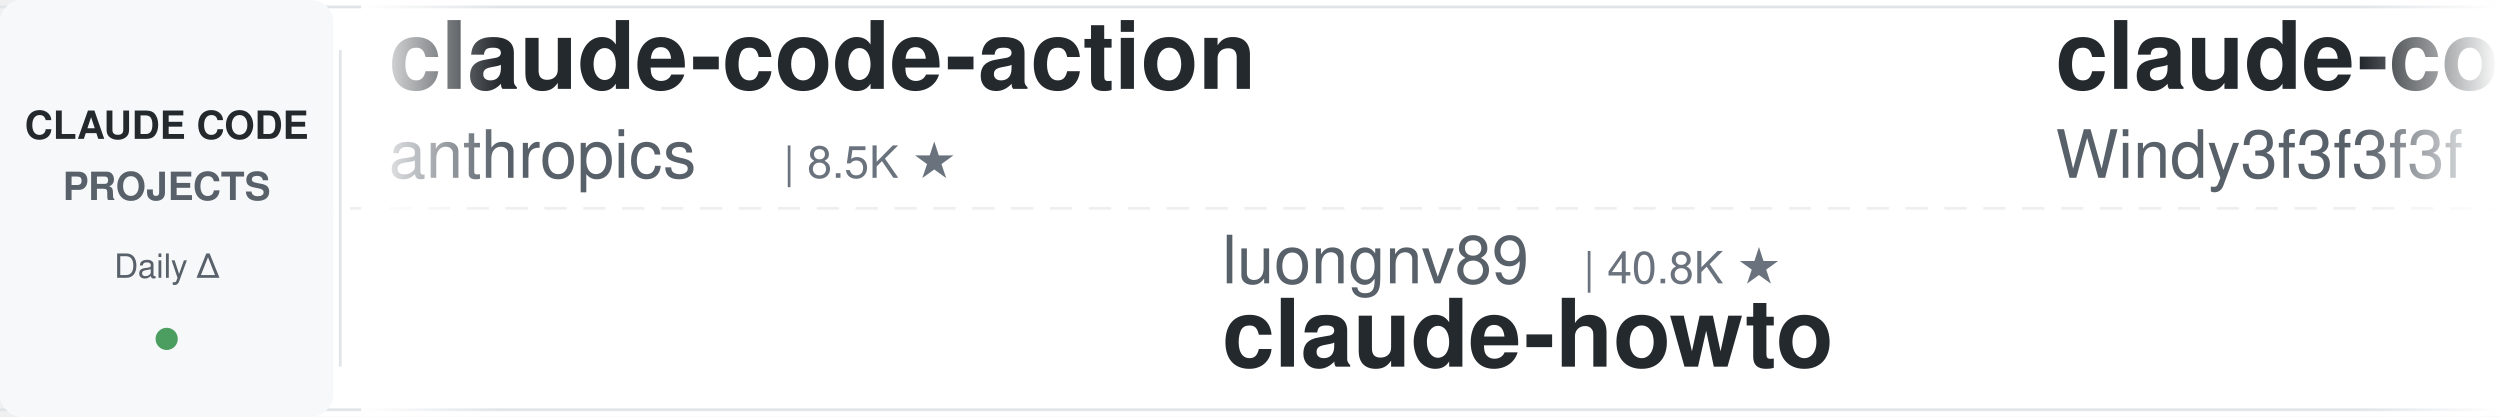
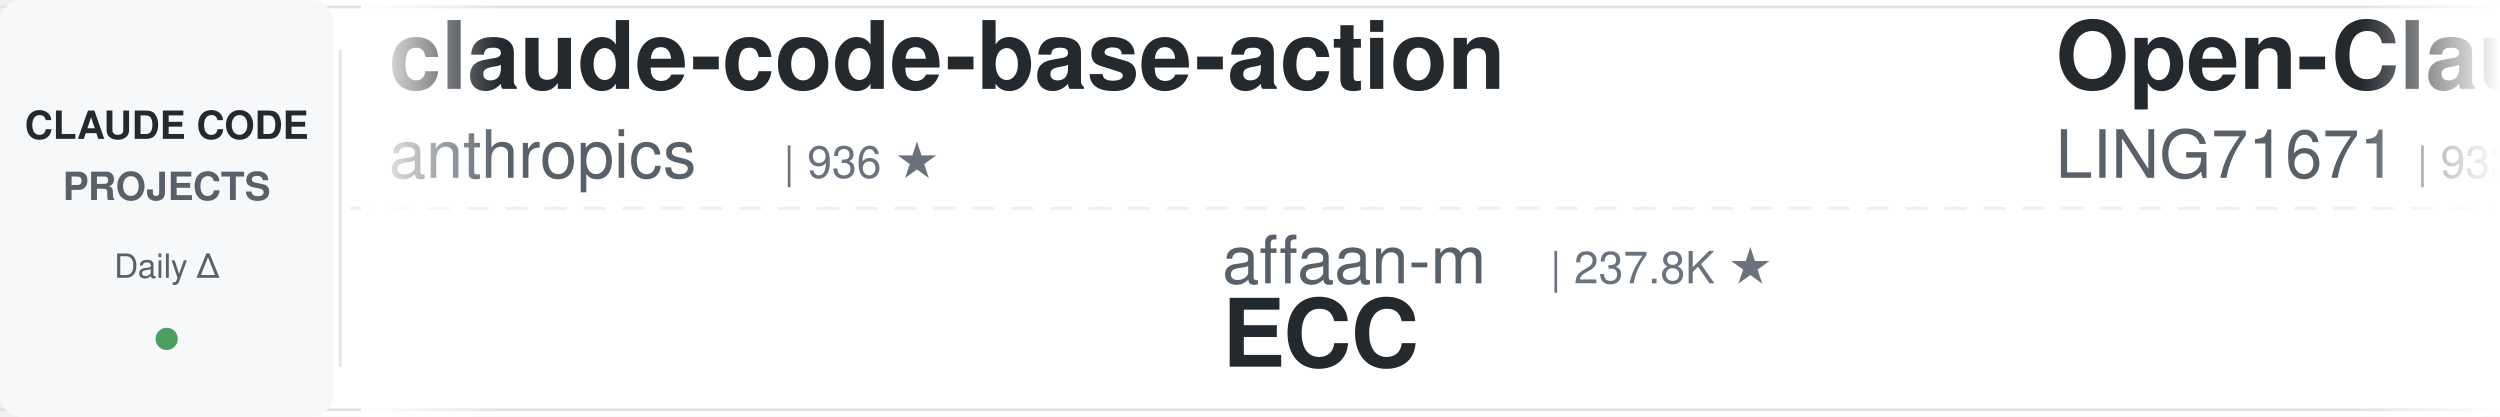
<svg xmlns="http://www.w3.org/2000/svg" width="900" height="150">
  <defs>
    <linearGradient id="leftFade" x1="0%" y1="0%" x2="100%" y2="0%">
      <stop offset="0%" style="stop-color:#ffffff;stop-opacity:1" />
      <stop offset="100%" style="stop-color:#ffffff;stop-opacity:0" />
    </linearGradient>
    <linearGradient id="rightFade" x1="0%" y1="0%" x2="100%" y2="0%">
      <stop offset="0%" style="stop-color:#ffffff;stop-opacity:0" />
      <stop offset="100%" style="stop-color:#ffffff;stop-opacity:1" />
    </linearGradient>
  </defs>
  <rect width="900" height="150" fill="#ffffff" rx="8" />
  <rect x="0" y="2" width="900" height="1" fill="#e1e4e8" />
  <rect x="0" y="147" width="900" height="1" fill="#e1e4e8" />
  <line x1="0" y1="75" x2="900" y2="75" stroke="#e1e4e8" stroke-width="1" stroke-dasharray="8 6" opacity="0.6" />
  <rect x="0" y="0" width="120" height="150" fill="#f6f8fa" rx="8" />
  <text x="60" y="50" font-family="-apple-system, BlinkMacSystemFont, 'Segoe UI', Helvetica, Arial, sans-serif" font-size="14" font-weight="600" fill="#24292e" text-anchor="middle">CLAUDE CODE</text>
  <text x="60" y="72" font-family="-apple-system, BlinkMacSystemFont, 'Segoe UI', Helvetica, Arial, sans-serif" font-size="14" font-weight="600" fill="#586069" text-anchor="middle">PROJECTS</text>
  <text x="60" y="100" font-family="-apple-system, BlinkMacSystemFont, 'Segoe UI', Helvetica, Arial, sans-serif" font-size="12" font-weight="500" fill="#586069" text-anchor="middle">Daily Δ</text>
  <circle cx="60" cy="122" r="4" fill="#22863a" opacity="0.8" />
  <rect x="122" y="18" width="1" height="114" fill="#e1e4e8" />
  <clipPath id="tickerClip">
    <rect x="130" y="0" width="770" height="150" />
  </clipPath>
  <g clip-path="url(#tickerClip)">
    <g id="tickerItems">
      <animateTransform attributeName="transform" attributeType="XML" type="translate" from="0 0" to="-3000 0" dur="54s" repeatCount="indefinite" />
      <g transform="translate(0, 0)">
-         <text x="140" y="32" font-family="-apple-system, BlinkMacSystemFont, 'Segoe UI', Helvetica, Arial, sans-serif" font-size="34" font-weight="600" fill="#24292e">claude-code-action</text>
+         <text x="140" y="32" font-family="-apple-system, BlinkMacSystemFont, 'Segoe UI', Helvetica, Arial, sans-serif" font-size="34" font-weight="600" fill="#24292e">claude-code-base-action</text>
        <text x="140" y="64" font-family="-apple-system, BlinkMacSystemFont, 'Segoe UI', Helvetica, Arial, sans-serif" font-size="24" font-weight="400" fill="#586069">anthropics</text>
-         <text x="282" y="64" font-family="-apple-system, BlinkMacSystemFont, 'Segoe UI', Helvetica, Arial, sans-serif" font-size="16" font-weight="500" fill="#6a737d">| 8.5K ★</text>
+         <text x="282" y="64" font-family="-apple-system, BlinkMacSystemFont, 'Segoe UI', Helvetica, Arial, sans-serif" font-size="16" font-weight="500" fill="#6a737d">| 936 ★</text>
      </g>
      <g transform="translate(300, 0)">
-         <text x="140" y="102" font-family="-apple-system, BlinkMacSystemFont, 'Segoe UI', Helvetica, Arial, sans-serif" font-size="24" font-weight="400" fill="#586069">luongnv89</text>
-         <text x="270" y="102" font-family="-apple-system, BlinkMacSystemFont, 'Segoe UI', Helvetica, Arial, sans-serif" font-size="16" font-weight="500" fill="#6a737d">| 40.8K ★</text>
-         <text x="140" y="132" font-family="-apple-system, BlinkMacSystemFont, 'Segoe UI', Helvetica, Arial, sans-serif" font-size="34" font-weight="600" fill="#24292e">claude-howto</text>
+         <text x="140" y="102" font-family="-apple-system, BlinkMacSystemFont, 'Segoe UI', Helvetica, Arial, sans-serif" font-size="24" font-weight="400" fill="#586069">affaan-m</text>
+         <text x="258" y="102" font-family="-apple-system, BlinkMacSystemFont, 'Segoe UI', Helvetica, Arial, sans-serif" font-size="16" font-weight="500" fill="#6a737d">| 237.8K ★</text>
+         <text x="140" y="132" font-family="-apple-system, BlinkMacSystemFont, 'Segoe UI', Helvetica, Arial, sans-serif" font-size="34" font-weight="600" fill="#24292e">ECC</text>
      </g>
      <g transform="translate(600, 0)">
-         <text x="140" y="32" font-family="-apple-system, BlinkMacSystemFont, 'Segoe UI', Helvetica, Arial, sans-serif" font-size="34" font-weight="600" fill="#24292e">claude-code-from-scratch</text>
-         <text x="140" y="64" font-family="-apple-system, BlinkMacSystemFont, 'Segoe UI', Helvetica, Arial, sans-serif" font-size="24" font-weight="400" fill="#586069">Windy3f3f3f3f</text>
-         <text x="318" y="64" font-family="-apple-system, BlinkMacSystemFont, 'Segoe UI', Helvetica, Arial, sans-serif" font-size="16" font-weight="500" fill="#6a737d">| 2.5K ★</text>
+         <text x="140" y="32" font-family="-apple-system, BlinkMacSystemFont, 'Segoe UI', Helvetica, Arial, sans-serif" font-size="34" font-weight="600" fill="#24292e">Open-ClaudeCode</text>
+         <text x="140" y="64" font-family="-apple-system, BlinkMacSystemFont, 'Segoe UI', Helvetica, Arial, sans-serif" font-size="24" font-weight="400" fill="#586069">LING71671</text>
+         <text x="270" y="64" font-family="-apple-system, BlinkMacSystemFont, 'Segoe UI', Helvetica, Arial, sans-serif" font-size="16" font-weight="500" fill="#6a737d">| 933 ★</text>
      </g>
      <g transform="translate(900, 0)">
-         <text x="140" y="102" font-family="-apple-system, BlinkMacSystemFont, 'Segoe UI', Helvetica, Arial, sans-serif" font-size="24" font-weight="400" fill="#586069">huangjia2019</text>
-         <text x="306" y="102" font-family="-apple-system, BlinkMacSystemFont, 'Segoe UI', Helvetica, Arial, sans-serif" font-size="16" font-weight="500" fill="#6a737d">| 1.0K ★</text>
-         <text x="140" y="132" font-family="-apple-system, BlinkMacSystemFont, 'Segoe UI', Helvetica, Arial, sans-serif" font-size="34" font-weight="600" fill="#24292e">claude-code-engineering</text>
+         <text x="140" y="102" font-family="-apple-system, BlinkMacSystemFont, 'Segoe UI', Helvetica, Arial, sans-serif" font-size="24" font-weight="400" fill="#586069">ykdojo</text>
+         <text x="234" y="102" font-family="-apple-system, BlinkMacSystemFont, 'Segoe UI', Helvetica, Arial, sans-serif" font-size="16" font-weight="500" fill="#6a737d">| 9.5K ★</text>
+         <text x="140" y="132" font-family="-apple-system, BlinkMacSystemFont, 'Segoe UI', Helvetica, Arial, sans-serif" font-size="34" font-weight="600" fill="#24292e">claude-code-tips</text>
      </g>
      <g transform="translate(1200, 0)">
-         <text x="140" y="32" font-family="-apple-system, BlinkMacSystemFont, 'Segoe UI', Helvetica, Arial, sans-serif" font-size="34" font-weight="600" fill="#24292e">claude-code-spec-workflo...</text>
-         <text x="140" y="64" font-family="-apple-system, BlinkMacSystemFont, 'Segoe UI', Helvetica, Arial, sans-serif" font-size="24" font-weight="400" fill="#586069">Pimzino</text>
-         <text x="246" y="64" font-family="-apple-system, BlinkMacSystemFont, 'Segoe UI', Helvetica, Arial, sans-serif" font-size="16" font-weight="500" fill="#6a737d">| 3.8K ★</text>
+         <text x="140" y="32" font-family="-apple-system, BlinkMacSystemFont, 'Segoe UI', Helvetica, Arial, sans-serif" font-size="34" font-weight="600" fill="#24292e">claude-code-router</text>
+         <text x="140" y="64" font-family="-apple-system, BlinkMacSystemFont, 'Segoe UI', Helvetica, Arial, sans-serif" font-size="24" font-weight="400" fill="#586069">musistudio</text>
+         <text x="282" y="64" font-family="-apple-system, BlinkMacSystemFont, 'Segoe UI', Helvetica, Arial, sans-serif" font-size="16" font-weight="500" fill="#6a737d">| 36.4K ★</text>
      </g>
      <g transform="translate(1500, 0)">
-         <text x="140" y="102" font-family="-apple-system, BlinkMacSystemFont, 'Segoe UI', Helvetica, Arial, sans-serif" font-size="24" font-weight="400" fill="#586069">anthropics</text>
-         <text x="282" y="102" font-family="-apple-system, BlinkMacSystemFont, 'Segoe UI', Helvetica, Arial, sans-serif" font-size="16" font-weight="500" fill="#6a737d">| 936 ★</text>
-         <text x="140" y="132" font-family="-apple-system, BlinkMacSystemFont, 'Segoe UI', Helvetica, Arial, sans-serif" font-size="34" font-weight="600" fill="#24292e">claude-code-base-action</text>
+         <text x="140" y="102" font-family="-apple-system, BlinkMacSystemFont, 'Segoe UI', Helvetica, Arial, sans-serif" font-size="24" font-weight="400" fill="#586069">Donchitos</text>
+         <text x="270" y="102" font-family="-apple-system, BlinkMacSystemFont, 'Segoe UI', Helvetica, Arial, sans-serif" font-size="16" font-weight="500" fill="#6a737d">| 23.6K ★</text>
+         <text x="140" y="132" font-family="-apple-system, BlinkMacSystemFont, 'Segoe UI', Helvetica, Arial, sans-serif" font-size="34" font-weight="600" fill="#24292e">Claude-Code-Game-Studios</text>
      </g>
      <g transform="translate(1800, 0)">
-         <text x="140" y="32" font-family="-apple-system, BlinkMacSystemFont, 'Segoe UI', Helvetica, Arial, sans-serif" font-size="34" font-weight="600" fill="#24292e">claude-code-infrastructu...</text>
-         <text x="140" y="64" font-family="-apple-system, BlinkMacSystemFont, 'Segoe UI', Helvetica, Arial, sans-serif" font-size="24" font-weight="400" fill="#586069">diet103</text>
-         <text x="246" y="64" font-family="-apple-system, BlinkMacSystemFont, 'Segoe UI', Helvetica, Arial, sans-serif" font-size="16" font-weight="500" fill="#6a737d">| 10.0K ★</text>
+         <text x="140" y="32" font-family="-apple-system, BlinkMacSystemFont, 'Segoe UI', Helvetica, Arial, sans-serif" font-size="34" font-weight="600" fill="#24292e">claude-code-source-build</text>
+         <text x="140" y="64" font-family="-apple-system, BlinkMacSystemFont, 'Segoe UI', Helvetica, Arial, sans-serif" font-size="24" font-weight="400" fill="#586069">andrew-kramer-inno</text>
+         <text x="378" y="64" font-family="-apple-system, BlinkMacSystemFont, 'Segoe UI', Helvetica, Arial, sans-serif" font-size="16" font-weight="500" fill="#6a737d">| 593 ★</text>
      </g>
      <g transform="translate(2100, 0)">
-         <text x="140" y="102" font-family="-apple-system, BlinkMacSystemFont, 'Segoe UI', Helvetica, Arial, sans-serif" font-size="24" font-weight="400" fill="#586069">SeemSeam</text>
-         <text x="258" y="102" font-family="-apple-system, BlinkMacSystemFont, 'Segoe UI', Helvetica, Arial, sans-serif" font-size="16" font-weight="500" fill="#6a737d">| 3.4K ★</text>
-         <text x="140" y="132" font-family="-apple-system, BlinkMacSystemFont, 'Segoe UI', Helvetica, Arial, sans-serif" font-size="34" font-weight="600" fill="#24292e">claude_codex_bridge</text>
+         <text x="140" y="102" font-family="-apple-system, BlinkMacSystemFont, 'Segoe UI', Helvetica, Arial, sans-serif" font-size="24" font-weight="400" fill="#586069">nicedreamzapp</text>
+         <text x="318" y="102" font-family="-apple-system, BlinkMacSystemFont, 'Segoe UI', Helvetica, Arial, sans-serif" font-size="16" font-weight="500" fill="#6a737d">| 3.1K ★</text>
+         <text x="140" y="132" font-family="-apple-system, BlinkMacSystemFont, 'Segoe UI', Helvetica, Arial, sans-serif" font-size="34" font-weight="600" fill="#24292e">claude-code-local</text>
      </g>
      <g transform="translate(2400, 0)">
-         <text x="140" y="32" font-family="-apple-system, BlinkMacSystemFont, 'Segoe UI', Helvetica, Arial, sans-serif" font-size="34" font-weight="600" fill="#24292e">ECC</text>
-         <text x="140" y="64" font-family="-apple-system, BlinkMacSystemFont, 'Segoe UI', Helvetica, Arial, sans-serif" font-size="24" font-weight="400" fill="#586069">affaan-m</text>
-         <text x="258" y="64" font-family="-apple-system, BlinkMacSystemFont, 'Segoe UI', Helvetica, Arial, sans-serif" font-size="16" font-weight="500" fill="#6a737d">| 237.8K ★</text>
+         <text x="140" y="32" font-family="-apple-system, BlinkMacSystemFont, 'Segoe UI', Helvetica, Arial, sans-serif" font-size="34" font-weight="600" fill="#24292e">claude-code-video-toolki...</text>
+         <text x="140" y="64" font-family="-apple-system, BlinkMacSystemFont, 'Segoe UI', Helvetica, Arial, sans-serif" font-size="24" font-weight="400" fill="#586069">digitalsamba</text>
+         <text x="306" y="64" font-family="-apple-system, BlinkMacSystemFont, 'Segoe UI', Helvetica, Arial, sans-serif" font-size="16" font-weight="500" fill="#6a737d">| 1.9K ★</text>
      </g>
      <g transform="translate(2700, 0)">
-         <text x="140" y="102" font-family="-apple-system, BlinkMacSystemFont, 'Segoe UI', Helvetica, Arial, sans-serif" font-size="24" font-weight="400" fill="#586069">edmund-io</text>
-         <text x="270" y="102" font-family="-apple-system, BlinkMacSystemFont, 'Segoe UI', Helvetica, Arial, sans-serif" font-size="16" font-weight="500" fill="#6a737d">| 1.5K ★</text>
-         <text x="140" y="132" font-family="-apple-system, BlinkMacSystemFont, 'Segoe UI', Helvetica, Arial, sans-serif" font-size="34" font-weight="600" fill="#24292e">edmunds-claude-code</text>
+         <text x="140" y="102" font-family="-apple-system, BlinkMacSystemFont, 'Segoe UI', Helvetica, Arial, sans-serif" font-size="24" font-weight="400" fill="#586069">Windy3f3f3f3f</text>
+         <text x="318" y="102" font-family="-apple-system, BlinkMacSystemFont, 'Segoe UI', Helvetica, Arial, sans-serif" font-size="16" font-weight="500" fill="#6a737d">| 3.4K ★</text>
+         <text x="140" y="132" font-family="-apple-system, BlinkMacSystemFont, 'Segoe UI', Helvetica, Arial, sans-serif" font-size="34" font-weight="600" fill="#24292e">how-claude-code-works</text>
      </g>
      <g transform="translate(3000, 0)">
-         <text x="140" y="32" font-family="-apple-system, BlinkMacSystemFont, 'Segoe UI', Helvetica, Arial, sans-serif" font-size="34" font-weight="600" fill="#24292e">claude-code-action</text>
+         <text x="140" y="32" font-family="-apple-system, BlinkMacSystemFont, 'Segoe UI', Helvetica, Arial, sans-serif" font-size="34" font-weight="600" fill="#24292e">claude-code-base-action</text>
        <text x="140" y="64" font-family="-apple-system, BlinkMacSystemFont, 'Segoe UI', Helvetica, Arial, sans-serif" font-size="24" font-weight="400" fill="#586069">anthropics</text>
-         <text x="282" y="64" font-family="-apple-system, BlinkMacSystemFont, 'Segoe UI', Helvetica, Arial, sans-serif" font-size="16" font-weight="500" fill="#6a737d">| 8.5K ★</text>
+         <text x="282" y="64" font-family="-apple-system, BlinkMacSystemFont, 'Segoe UI', Helvetica, Arial, sans-serif" font-size="16" font-weight="500" fill="#6a737d">| 936 ★</text>
      </g>
      <g transform="translate(3300, 0)">
-         <text x="140" y="102" font-family="-apple-system, BlinkMacSystemFont, 'Segoe UI', Helvetica, Arial, sans-serif" font-size="24" font-weight="400" fill="#586069">luongnv89</text>
-         <text x="270" y="102" font-family="-apple-system, BlinkMacSystemFont, 'Segoe UI', Helvetica, Arial, sans-serif" font-size="16" font-weight="500" fill="#6a737d">| 40.8K ★</text>
-         <text x="140" y="132" font-family="-apple-system, BlinkMacSystemFont, 'Segoe UI', Helvetica, Arial, sans-serif" font-size="34" font-weight="600" fill="#24292e">claude-howto</text>
+         <text x="140" y="102" font-family="-apple-system, BlinkMacSystemFont, 'Segoe UI', Helvetica, Arial, sans-serif" font-size="24" font-weight="400" fill="#586069">affaan-m</text>
+         <text x="258" y="102" font-family="-apple-system, BlinkMacSystemFont, 'Segoe UI', Helvetica, Arial, sans-serif" font-size="16" font-weight="500" fill="#6a737d">| 237.8K ★</text>
+         <text x="140" y="132" font-family="-apple-system, BlinkMacSystemFont, 'Segoe UI', Helvetica, Arial, sans-serif" font-size="34" font-weight="600" fill="#24292e">ECC</text>
      </g>
      <g transform="translate(3600, 0)">
-         <text x="140" y="32" font-family="-apple-system, BlinkMacSystemFont, 'Segoe UI', Helvetica, Arial, sans-serif" font-size="34" font-weight="600" fill="#24292e">claude-code-from-scratch</text>
-         <text x="140" y="64" font-family="-apple-system, BlinkMacSystemFont, 'Segoe UI', Helvetica, Arial, sans-serif" font-size="24" font-weight="400" fill="#586069">Windy3f3f3f3f</text>
-         <text x="318" y="64" font-family="-apple-system, BlinkMacSystemFont, 'Segoe UI', Helvetica, Arial, sans-serif" font-size="16" font-weight="500" fill="#6a737d">| 2.5K ★</text>
+         <text x="140" y="32" font-family="-apple-system, BlinkMacSystemFont, 'Segoe UI', Helvetica, Arial, sans-serif" font-size="34" font-weight="600" fill="#24292e">Open-ClaudeCode</text>
+         <text x="140" y="64" font-family="-apple-system, BlinkMacSystemFont, 'Segoe UI', Helvetica, Arial, sans-serif" font-size="24" font-weight="400" fill="#586069">LING71671</text>
+         <text x="270" y="64" font-family="-apple-system, BlinkMacSystemFont, 'Segoe UI', Helvetica, Arial, sans-serif" font-size="16" font-weight="500" fill="#6a737d">| 933 ★</text>
      </g>
      <g transform="translate(3900, 0)">
-         <text x="140" y="102" font-family="-apple-system, BlinkMacSystemFont, 'Segoe UI', Helvetica, Arial, sans-serif" font-size="24" font-weight="400" fill="#586069">huangjia2019</text>
-         <text x="306" y="102" font-family="-apple-system, BlinkMacSystemFont, 'Segoe UI', Helvetica, Arial, sans-serif" font-size="16" font-weight="500" fill="#6a737d">| 1.0K ★</text>
-         <text x="140" y="132" font-family="-apple-system, BlinkMacSystemFont, 'Segoe UI', Helvetica, Arial, sans-serif" font-size="34" font-weight="600" fill="#24292e">claude-code-engineering</text>
+         <text x="140" y="102" font-family="-apple-system, BlinkMacSystemFont, 'Segoe UI', Helvetica, Arial, sans-serif" font-size="24" font-weight="400" fill="#586069">ykdojo</text>
+         <text x="234" y="102" font-family="-apple-system, BlinkMacSystemFont, 'Segoe UI', Helvetica, Arial, sans-serif" font-size="16" font-weight="500" fill="#6a737d">| 9.5K ★</text>
+         <text x="140" y="132" font-family="-apple-system, BlinkMacSystemFont, 'Segoe UI', Helvetica, Arial, sans-serif" font-size="34" font-weight="600" fill="#24292e">claude-code-tips</text>
      </g>
    </g>
  </g>
  <rect x="130" y="0" width="50" height="150" fill="url(#leftFade)" />
  <rect x="850" y="0" width="50" height="150" fill="url(#rightFade)" />
</svg>
